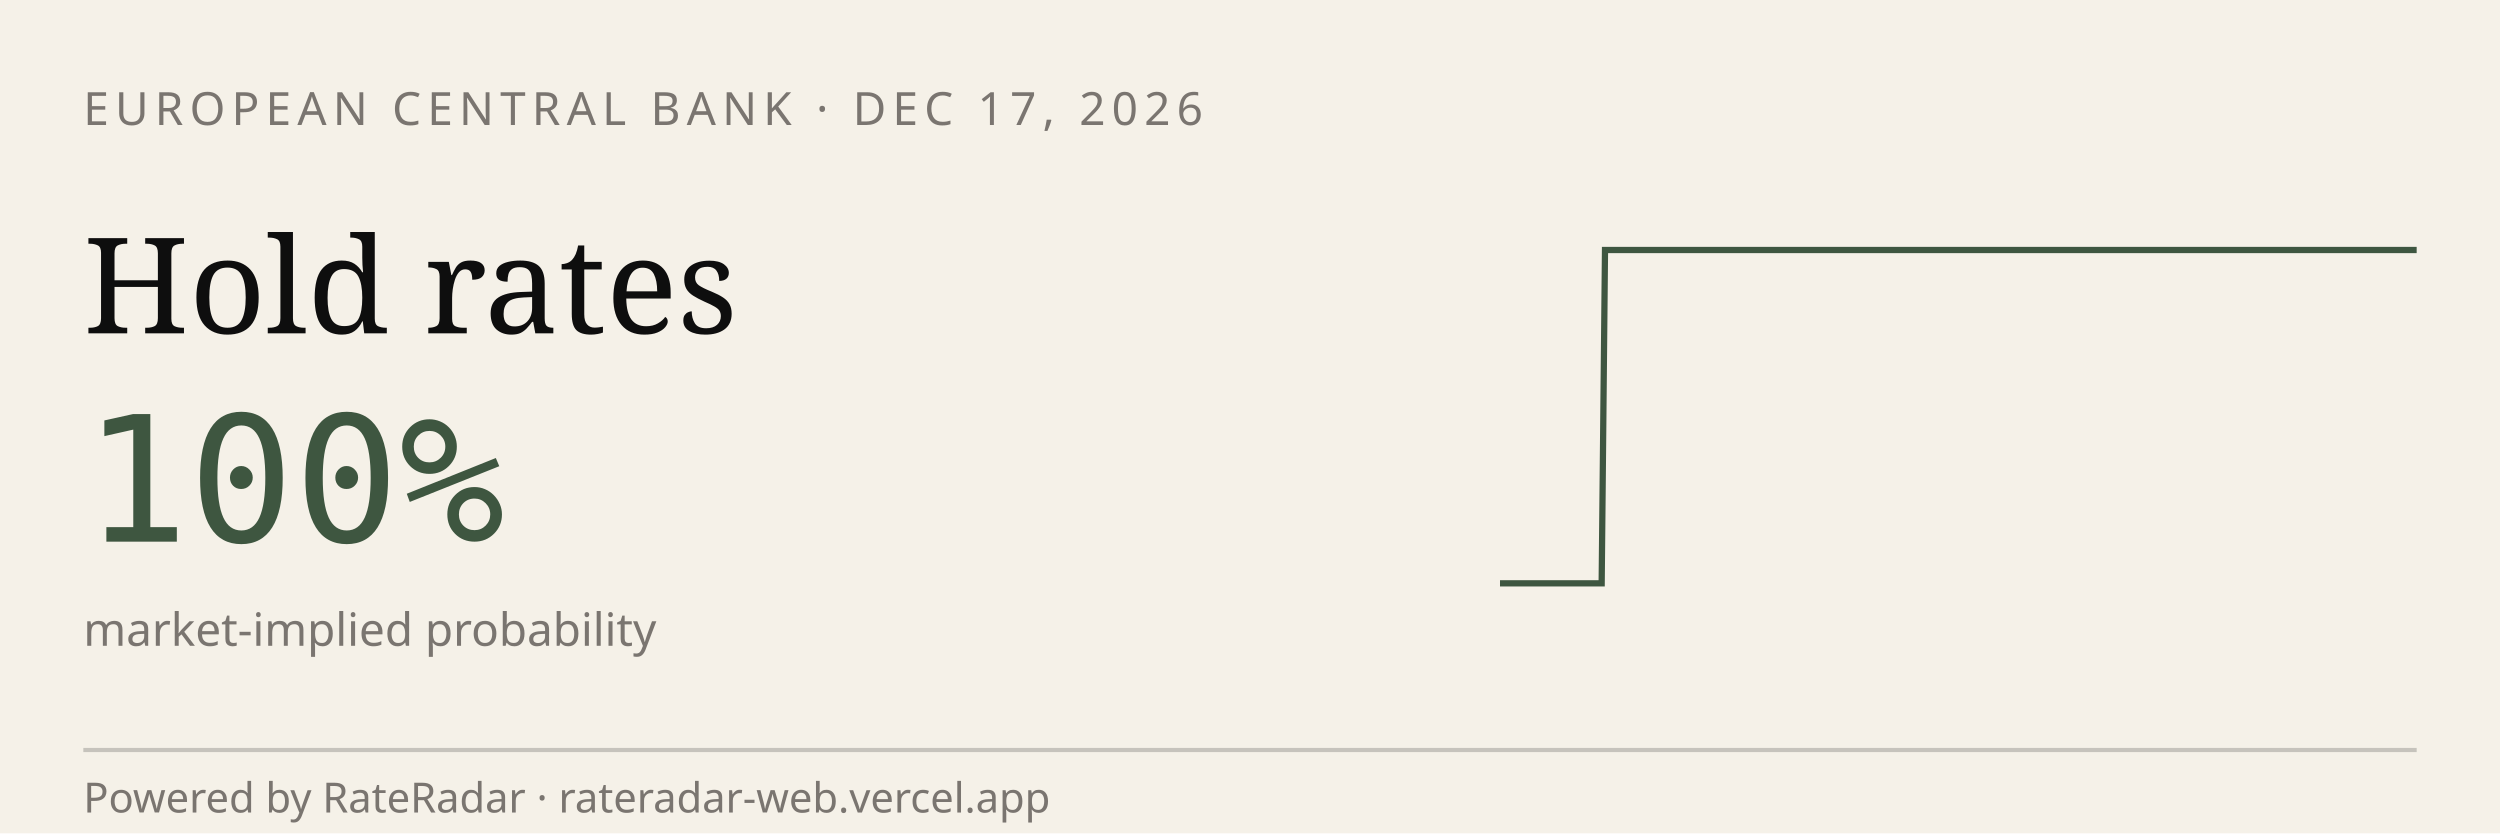
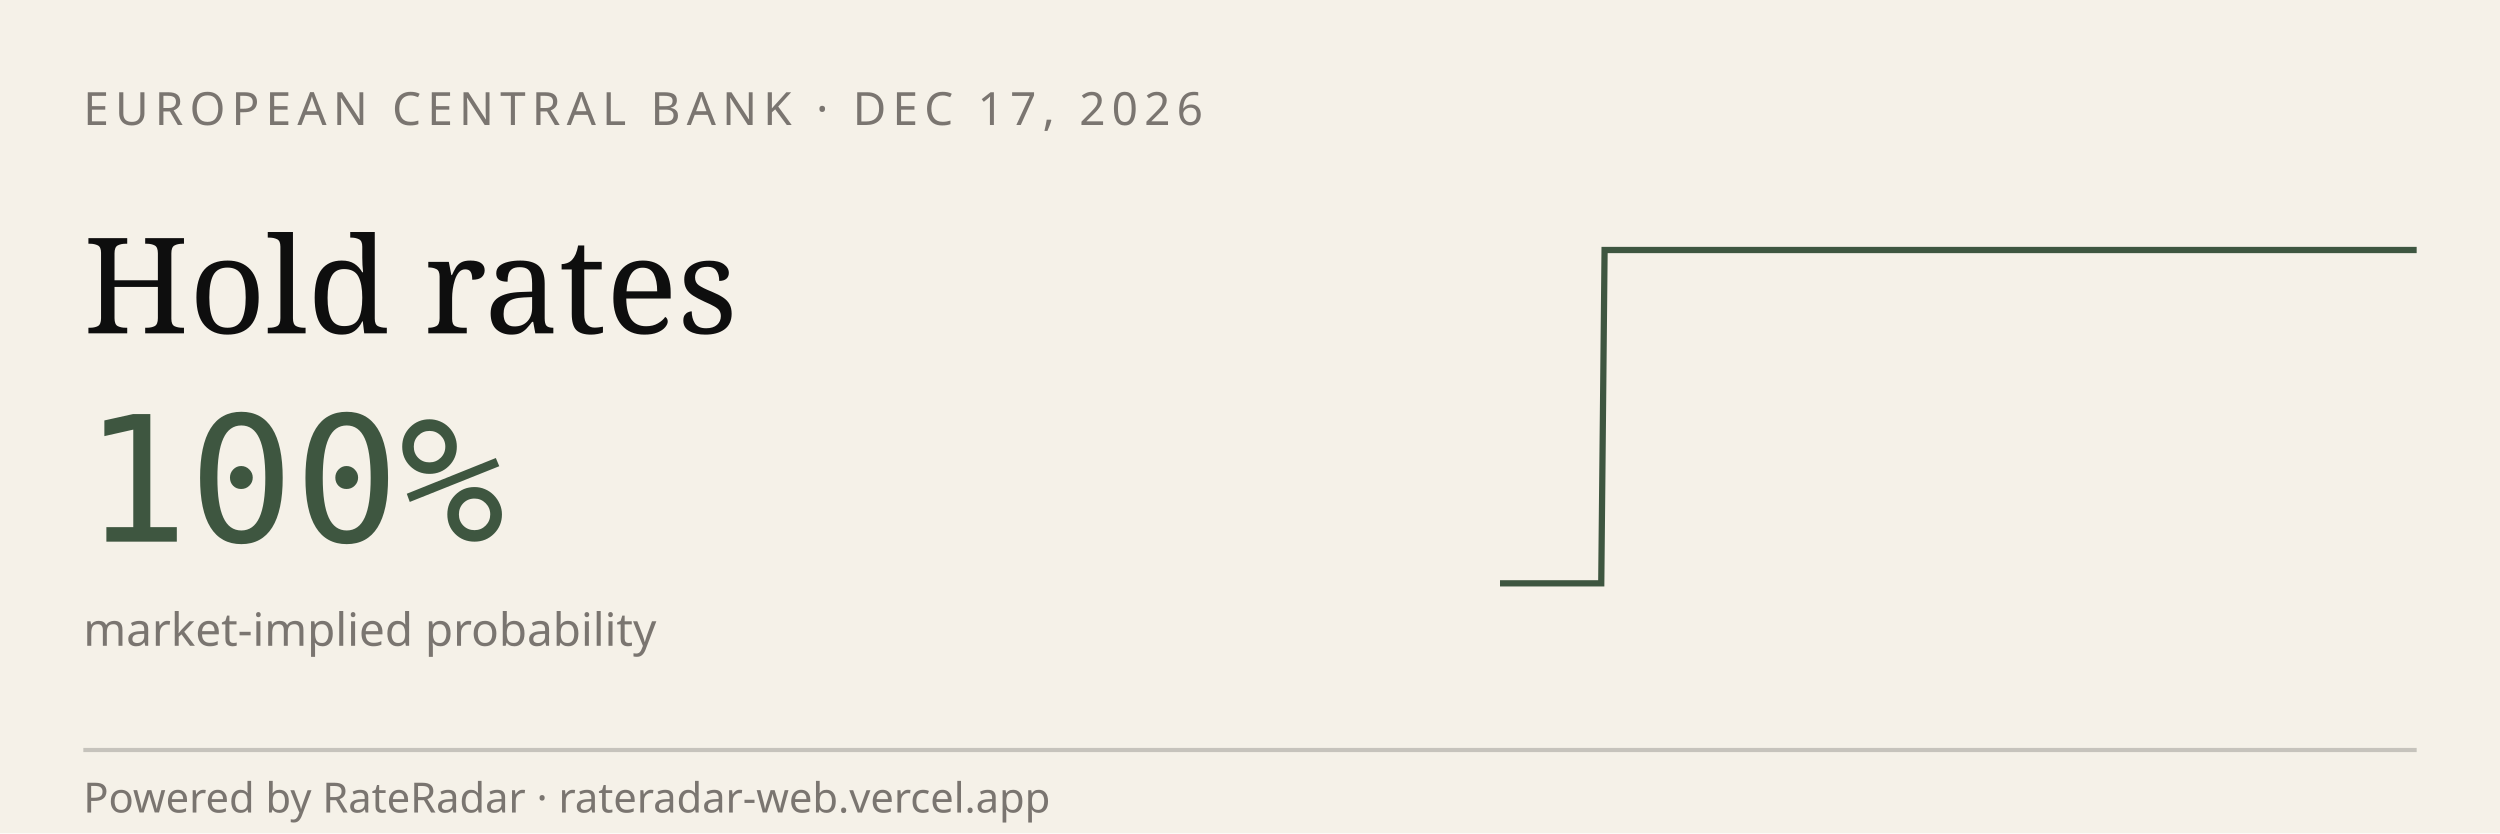
<svg xmlns="http://www.w3.org/2000/svg" viewBox="0 0 600 200" width="600" height="200" role="img" aria-label="RateRadar live odds for ECB 2026-12-17">
  <rect width="600" height="200" fill="#F5F1E8" />
  <text x="20" y="30" font-family="sans-serif" font-size="11" letter-spacing="1.5" fill="#7A7570">EUROPEAN CENTRAL BANK · DEC 17, 2026</text>
  <text x="20" y="80" font-family="Georgia, serif" font-size="32" fill="#0E0E0E">Hold rates</text>
  <text x="20" y="130" font-family="monospace" font-size="42" fill="#3E5640">100%</text>
  <text x="20" y="155" font-family="sans-serif" font-size="11" fill="#7A7570">market-implied probability</text>
-   <path d="M 360.0,140.0 L 360.8,140.0 L 361.6,140.0 L 362.4,140.0 L 363.2,140.0 L 364.1,140.0 L 364.9,140.0 L 365.7,140.0 L 366.5,140.0 L 367.3,140.0 L 368.1,140.0 L 368.9,140.0 L 369.7,140.0 L 370.6,140.0 L 371.4,140.0 L 372.2,140.0 L 373.0,140.0 L 373.8,140.0 L 374.6,140.0 L 375.4,140.0 L 376.2,140.0 L 377.0,140.0 L 377.9,140.0 L 378.7,140.0 L 379.5,140.0 L 380.3,140.0 L 381.1,140.0 L 381.9,140.0 L 382.7,140.0 L 383.5,140.0 L 384.4,140.0 L 385.2,60.0 L 386.0,60.0 L 386.8,60.0 L 387.6,60.0 L 388.4,60.0 L 389.2,60.0 L 390.0,60.0 L 390.8,60.0 L 391.7,60.0 L 392.5,60.0 L 393.3,60.0 L 394.1,60.0 L 394.9,60.0 L 395.7,60.0 L 396.5,60.0 L 397.3,60.0 L 398.2,60.0 L 399.0,60.0 L 399.8,60.0 L 400.6,60.0 L 401.4,60.0 L 402.2,60.0 L 403.0,60.0 L 403.8,60.0 L 404.6,60.0 L 405.5,60.0 L 406.3,60.0 L 407.1,60.0 L 407.9,60.0 L 408.7,60.0 L 409.5,60.0 L 410.3,60.0 L 411.1,60.0 L 412.0,60.0 L 412.8,60.0 L 413.6,60.0 L 414.4,60.0 L 415.2,60.0 L 416.0,60.0 L 416.8,60.0 L 417.6,60.0 L 418.5,60.0 L 419.3,60.0 L 420.1,60.0 L 420.9,60.0 L 421.7,60.0 L 422.5,60.0 L 423.3,60.0 L 424.1,60.0 L 424.9,60.0 L 425.8,60.0 L 426.6,60.0 L 427.4,60.0 L 428.2,60.0 L 429.0,60.0 L 429.8,60.0 L 430.6,60.0 L 431.4,60.0 L 432.3,60.0 L 433.1,60.0 L 433.9,60.0 L 434.7,60.0 L 435.5,60.0 L 436.3,60.0 L 437.1,60.0 L 437.9,60.0 L 438.7,60.0 L 439.6,60.0 L 440.4,60.0 L 441.2,60.0 L 442.0,60.0 L 442.8,60.0 L 443.6,60.0 L 444.4,60.0 L 445.2,60.0 L 446.1,60.0 L 446.9,60.0 L 447.7,60.0 L 448.5,60.0 L 449.3,60.0 L 450.1,60.0 L 450.9,60.0 L 451.7,60.0 L 452.5,60.0 L 453.4,60.0 L 454.2,60.0 L 455.0,60.0 L 455.8,60.0 L 456.6,60.0 L 457.4,60.0 L 458.2,60.0 L 459.0,60.0 L 459.9,60.0 L 460.7,60.0 L 461.5,60.0 L 462.3,60.0 L 463.1,60.0 L 463.9,60.0 L 464.7,60.0 L 465.5,60.0 L 466.3,60.0 L 467.2,60.0 L 468.0,60.0 L 468.8,60.0 L 469.6,60.0 L 470.4,60.0 L 471.2,60.0 L 472.0,60.0 L 472.8,60.0 L 473.7,60.0 L 474.5,60.0 L 475.3,60.0 L 476.1,60.0 L 476.9,60.0 L 477.7,60.0 L 478.5,60.0 L 479.3,60.0 L 480.1,60.0 L 481.0,60.0 L 481.8,60.0 L 482.6,60.0 L 483.4,60.0 L 484.2,60.0 L 485.0,60.0 L 485.8,60.0 L 486.6,60.0 L 487.5,60.0 L 488.3,60.0 L 489.1,60.0 L 489.9,60.0 L 490.7,60.0 L 491.5,60.0 L 492.3,60.0 L 493.1,60.0 L 493.9,60.0 L 494.8,60.0 L 495.6,60.0 L 496.4,60.0 L 497.2,60.0 L 498.0,60.0 L 498.8,60.0 L 499.6,60.0 L 500.4,60.0 L 501.3,60.0 L 502.1,60.0 L 502.9,60.0 L 503.7,60.0 L 504.5,60.0 L 505.3,60.0 L 506.1,60.0 L 506.9,60.0 L 507.7,60.0 L 508.6,60.0 L 509.4,60.0 L 510.2,60.0 L 511.0,60.0 L 511.8,60.0 L 512.6,60.0 L 513.4,60.0 L 514.2,60.0 L 515.1,60.0 L 515.9,60.0 L 516.7,60.0 L 517.5,60.0 L 518.3,60.0 L 519.1,60.0 L 519.9,60.0 L 520.7,60.0 L 521.5,60.0 L 522.4,60.0 L 523.2,60.0 L 524.0,60.0 L 524.8,60.0 L 525.6,60.0 L 526.4,60.0 L 527.2,60.0 L 528.0,60.0 L 528.9,60.0 L 529.7,60.0 L 530.5,60.0 L 531.3,60.0 L 532.1,60.0 L 532.9,60.0 L 533.7,60.0 L 534.5,60.0 L 535.4,60.0 L 536.2,60.0 L 537.0,60.0 L 537.8,60.0 L 538.6,60.0 L 539.4,60.0 L 540.2,60.0 L 541.0,60.0 L 541.8,60.0 L 542.7,60.0 L 543.5,60.0 L 544.3,60.0 L 545.1,60.0 L 545.9,60.0 L 546.7,60.0 L 547.5,60.0 L 548.3,60.0 L 549.2,60.0 L 550.0,60.0 L 550.8,60.0 L 551.6,60.0 L 552.4,60.0 L 553.2,60.0 L 554.0,60.0 L 554.8,60.0 L 555.6,60.0 L 556.5,60.0 L 557.3,60.0 L 558.1,60.0 L 558.9,60.0 L 559.7,60.0 L 560.5,60.0 L 561.3,60.0 L 562.1,60.0 L 563.0,60.0 L 563.8,60.0 L 564.6,60.0 L 565.4,60.0 L 566.2,60.0 L 567.0,60.0 L 567.8,60.0 L 568.6,60.0 L 569.4,60.0 L 570.3,60.0 L 571.1,60.0 L 571.9,60.0 L 572.7,60.0 L 573.5,60.0 L 574.3,60.0 L 575.1,60.0 L 575.9,60.0 L 576.8,60.0 L 577.6,60.0 L 578.4,60.0 L 579.2,60.0 L 580.0,60.0" stroke="#3E5640" stroke-width="1.5" fill="none" />
+   <path d="M 360.0,140.0 L 360.8,140.0 L 361.6,140.0 L 362.4,140.0 L 363.2,140.0 L 364.0,140.0 L 364.9,140.0 L 365.7,140.0 L 366.5,140.0 L 367.3,140.0 L 368.1,140.0 L 368.9,140.0 L 369.7,140.0 L 370.5,140.0 L 371.3,140.0 L 372.1,140.0 L 372.9,140.0 L 373.8,140.0 L 374.6,140.0 L 375.4,140.0 L 376.2,140.0 L 377.0,140.0 L 377.8,140.0 L 378.6,140.0 L 379.4,140.0 L 380.2,140.0 L 381.0,140.0 L 381.8,140.0 L 382.6,140.0 L 383.5,140.0 L 384.3,140.0 L 385.1,60.0 L 385.9,60.0 L 386.7,60.0 L 387.5,60.0 L 388.3,60.0 L 389.1,60.0 L 389.9,60.0 L 390.7,60.0 L 391.5,60.0 L 392.4,60.0 L 393.2,60.0 L 394.0,60.0 L 394.8,60.0 L 395.6,60.0 L 396.4,60.0 L 397.2,60.0 L 398.0,60.0 L 398.8,60.0 L 399.6,60.0 L 400.4,60.0 L 401.2,60.0 L 402.1,60.0 L 402.9,60.0 L 403.7,60.0 L 404.5,60.0 L 405.3,60.0 L 406.1,60.0 L 406.9,60.0 L 407.7,60.0 L 408.5,60.0 L 409.3,60.0 L 410.1,60.0 L 411.0,60.0 L 411.8,60.0 L 412.6,60.0 L 413.4,60.0 L 414.2,60.0 L 415.0,60.0 L 415.8,60.0 L 416.6,60.0 L 417.4,60.0 L 418.2,60.0 L 419.0,60.0 L 419.9,60.0 L 420.7,60.0 L 421.5,60.0 L 422.3,60.0 L 423.1,60.0 L 423.9,60.0 L 424.7,60.0 L 425.5,60.0 L 426.3,60.0 L 427.1,60.0 L 427.9,60.0 L 428.8,60.0 L 429.6,60.0 L 430.4,60.0 L 431.2,60.0 L 432.0,60.0 L 432.8,60.0 L 433.6,60.0 L 434.4,60.0 L 435.2,60.0 L 436.0,60.0 L 436.8,60.0 L 437.6,60.0 L 438.5,60.0 L 439.3,60.0 L 440.1,60.0 L 440.9,60.0 L 441.7,60.0 L 442.5,60.0 L 443.3,60.0 L 444.1,60.0 L 444.9,60.0 L 445.7,60.0 L 446.5,60.0 L 447.4,60.0 L 448.2,60.0 L 449.0,60.0 L 449.8,60.0 L 450.6,60.0 L 451.4,60.0 L 452.2,60.0 L 453.0,60.0 L 453.8,60.0 L 454.6,60.0 L 455.4,60.0 L 456.2,60.0 L 457.1,60.0 L 457.9,60.0 L 458.7,60.0 L 459.5,60.0 L 460.3,60.0 L 461.1,60.0 L 461.9,60.0 L 462.7,60.0 L 463.5,60.0 L 464.3,60.0 L 465.1,60.0 L 466.0,60.0 L 466.8,60.0 L 467.6,60.0 L 468.4,60.0 L 469.2,60.0 L 470.0,60.0 L 470.8,60.0 L 471.6,60.0 L 472.4,60.0 L 473.2,60.0 L 474.0,60.0 L 474.9,60.0 L 475.7,60.0 L 476.5,60.0 L 477.3,60.0 L 478.1,60.0 L 478.9,60.0 L 479.7,60.0 L 480.5,60.0 L 481.3,60.0 L 482.1,60.0 L 482.9,60.0 L 483.8,60.0 L 484.6,60.0 L 485.4,60.0 L 486.2,60.0 L 487.0,60.0 L 487.8,60.0 L 488.6,60.0 L 489.4,60.0 L 490.2,60.0 L 491.0,60.0 L 491.8,60.0 L 492.6,60.0 L 493.5,60.0 L 494.3,60.0 L 495.1,60.0 L 495.9,60.0 L 496.7,60.0 L 497.5,60.0 L 498.3,60.0 L 499.1,60.0 L 499.9,60.0 L 500.7,60.0 L 501.5,60.0 L 502.4,60.0 L 503.2,60.0 L 504.0,60.0 L 504.8,60.0 L 505.6,60.0 L 506.4,60.0 L 507.2,60.0 L 508.0,60.0 L 508.8,60.0 L 509.6,60.0 L 510.4,60.0 L 511.2,60.0 L 512.1,60.0 L 512.9,60.0 L 513.7,60.0 L 514.5,60.0 L 515.3,60.0 L 516.1,60.0 L 516.9,60.0 L 517.7,60.0 L 518.5,60.0 L 519.3,60.0 L 520.1,60.0 L 521.0,60.0 L 521.8,60.0 L 522.6,60.0 L 523.4,60.0 L 524.2,60.0 L 525.0,60.0 L 525.8,60.0 L 526.6,60.0 L 527.4,60.0 L 528.2,60.0 L 529.0,60.0 L 529.9,60.0 L 530.7,60.0 L 531.5,60.0 L 532.3,60.0 L 533.1,60.0 L 533.9,60.0 L 534.7,60.0 L 535.5,60.0 L 536.3,60.0 L 537.1,60.0 L 537.9,60.0 L 538.8,60.0 L 539.6,60.0 L 540.4,60.0 L 541.2,60.0 L 542.0,60.0 L 542.8,60.0 L 543.6,60.0 L 544.4,60.0 L 545.2,60.0 L 546.0,60.0 L 546.8,60.0 L 547.6,60.0 L 548.5,60.0 L 549.3,60.0 L 550.1,60.0 L 550.9,60.0 L 551.7,60.0 L 552.5,60.0 L 553.3,60.0 L 554.1,60.0 L 554.9,60.0 L 555.7,60.0 L 556.5,60.0 L 557.4,60.0 L 558.2,60.0 L 559.0,60.0 L 559.8,60.0 L 560.6,60.0 L 561.4,60.0 L 562.2,60.0 L 563.0,60.0 L 563.8,60.0 L 564.6,60.0 L 565.4,60.0 L 566.2,60.0 L 567.1,60.0 L 567.9,60.0 L 568.7,60.0 L 569.5,60.0 L 570.3,60.0 L 571.1,60.0 L 571.9,60.0 L 572.7,60.0 L 573.5,60.0 L 574.3,60.0 L 575.1,60.0 L 576.0,60.0 L 576.8,60.0 L 577.6,60.0 L 578.4,60.0 L 579.2,60.0 L 580.0,60.0" stroke="#3E5640" stroke-width="1.5" fill="none" />
  <line x1="20" y1="180" x2="580" y2="180" stroke="#0E0E0E33" />
  <text x="20" y="195" font-family="sans-serif" font-size="10" fill="#7A7570">Powered by RateRadar · rateradar-web.vercel.app</text>
</svg>
